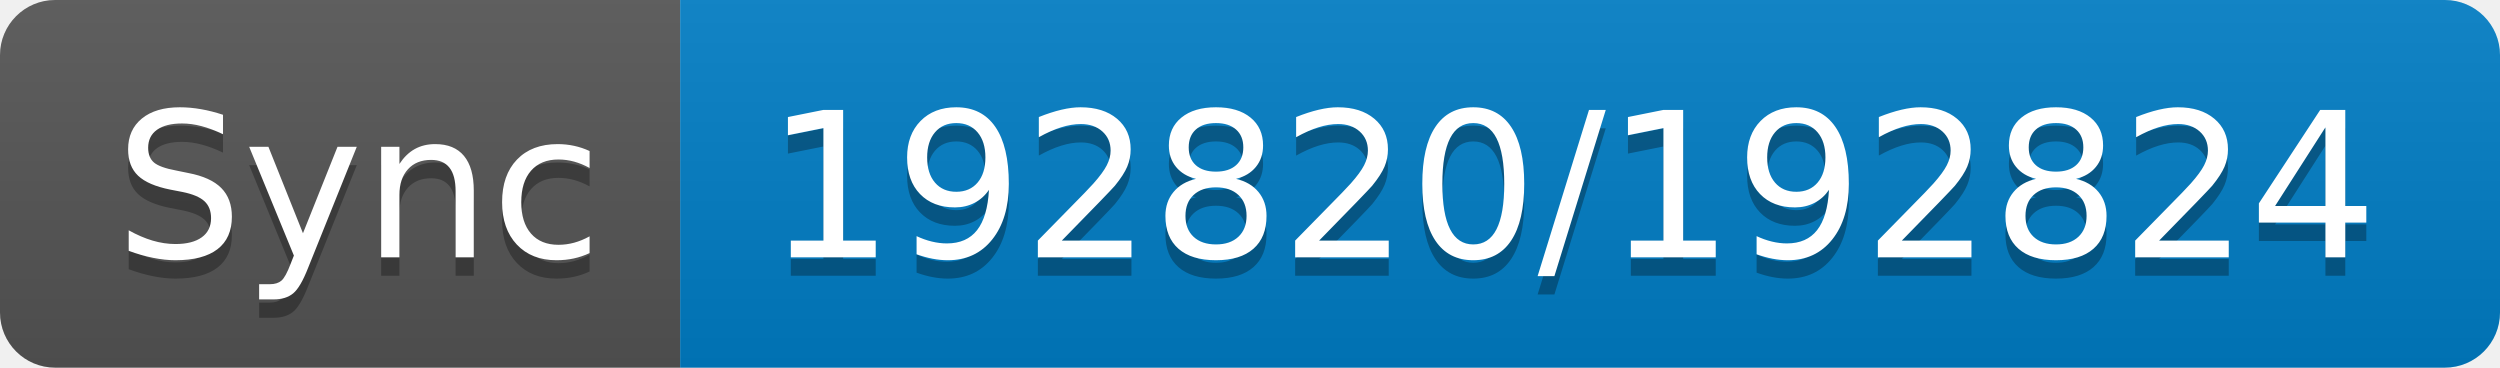
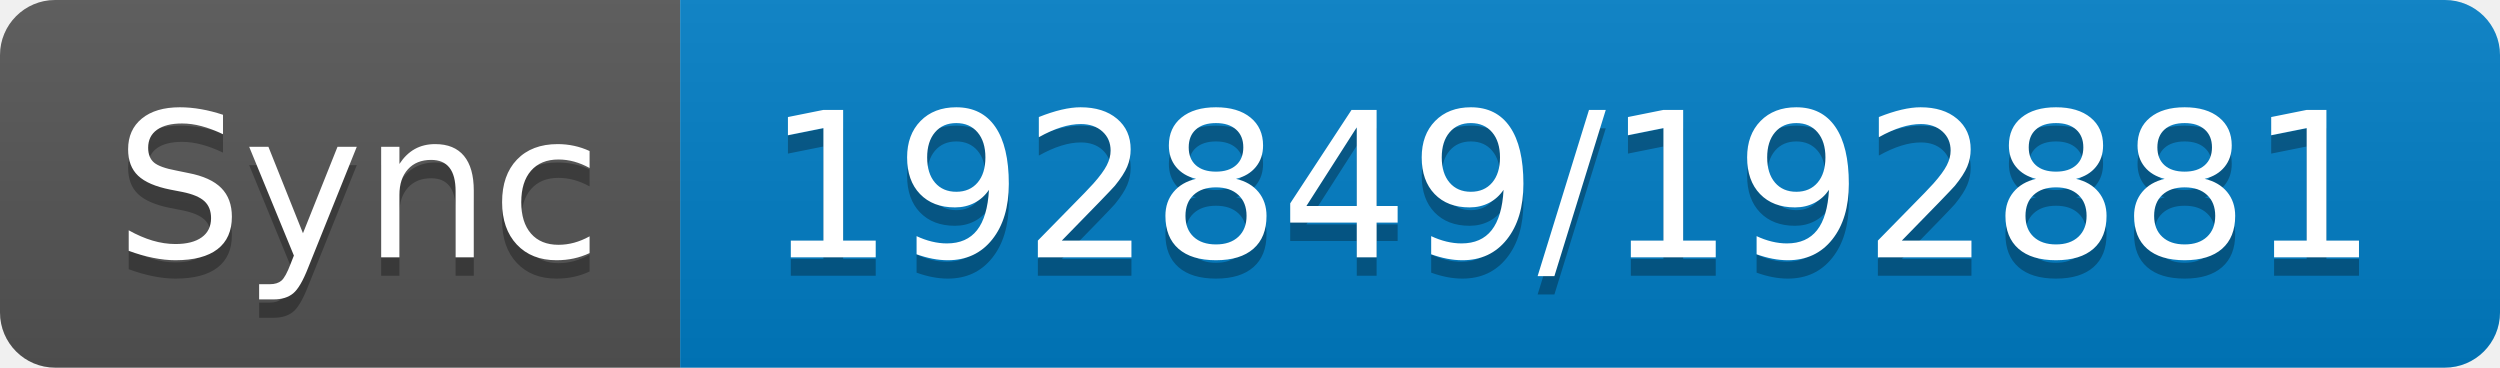
- <svg xmlns="http://www.w3.org/2000/svg" width="136" height="20" role="img" aria-label="Sync: 192820/192824">
+ <svg xmlns="http://www.w3.org/2000/svg" width="136" height="20" role="img" aria-label="Sync: 192849/192881">
  <linearGradient id="s" x2="0" y2="100%">
    <stop offset="0" stop-color="#bbb" stop-opacity=".1" />
    <stop offset="1" stop-opacity=".1" />
  </linearGradient>
  <clipPath id="r">
    <rect width="136" height="20" rx="3" fill="#fff" />
  </clipPath>
  <g clip-path="url(#r)">
    <rect width="37" height="20" fill="#555" />
    <rect x="37" width="99" height="20" fill="#007ec6" />
    <rect width="136" height="20" fill="url(#s)" />
  </g>
  <g fill="#fff" text-anchor="middle" font-family="Verdana,Geneva,DejaVu Sans,sans-serif" text-rendering="geometricPrecision" font-size="110">
    <text aria-hidden="true" x="195" y="150" fill="#010101" fill-opacity=".3" transform="scale(.1)" textLength="270">Sync</text>
    <text x="195" y="140" transform="scale(.1)" fill="#fff" textLength="270">Sync</text>
-     <text aria-hidden="true" x="855" y="150" fill="#010101" fill-opacity=".3" transform="scale(.1)" textLength="890">192820/192824</text>
-     <text x="855" y="140" transform="scale(.1)" fill="#fff" textLength="890">192820/192824</text>
+     <text aria-hidden="true" x="855" y="150" fill="#010101" fill-opacity=".3" transform="scale(.1)" textLength="890">192849/192881</text>
+     <text x="855" y="140" transform="scale(.1)" fill="#fff" textLength="890">192849/192881</text>
  </g>
</svg>
